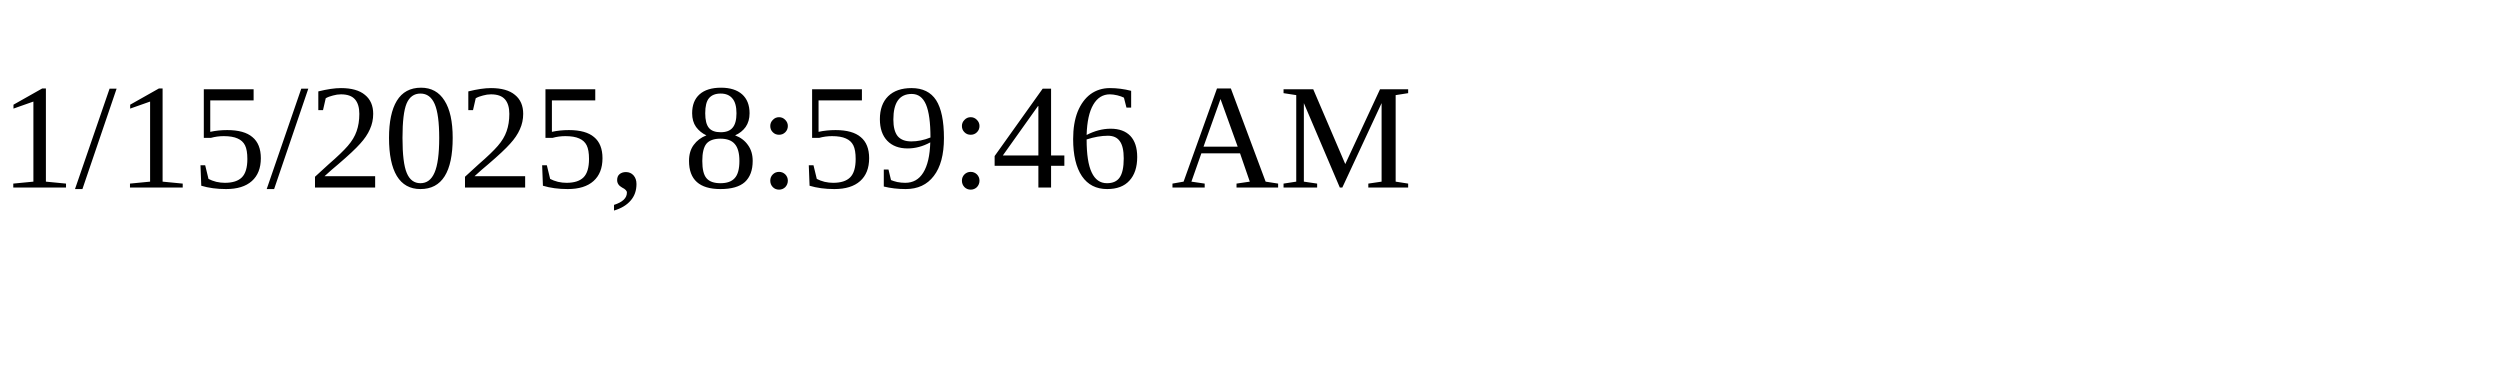
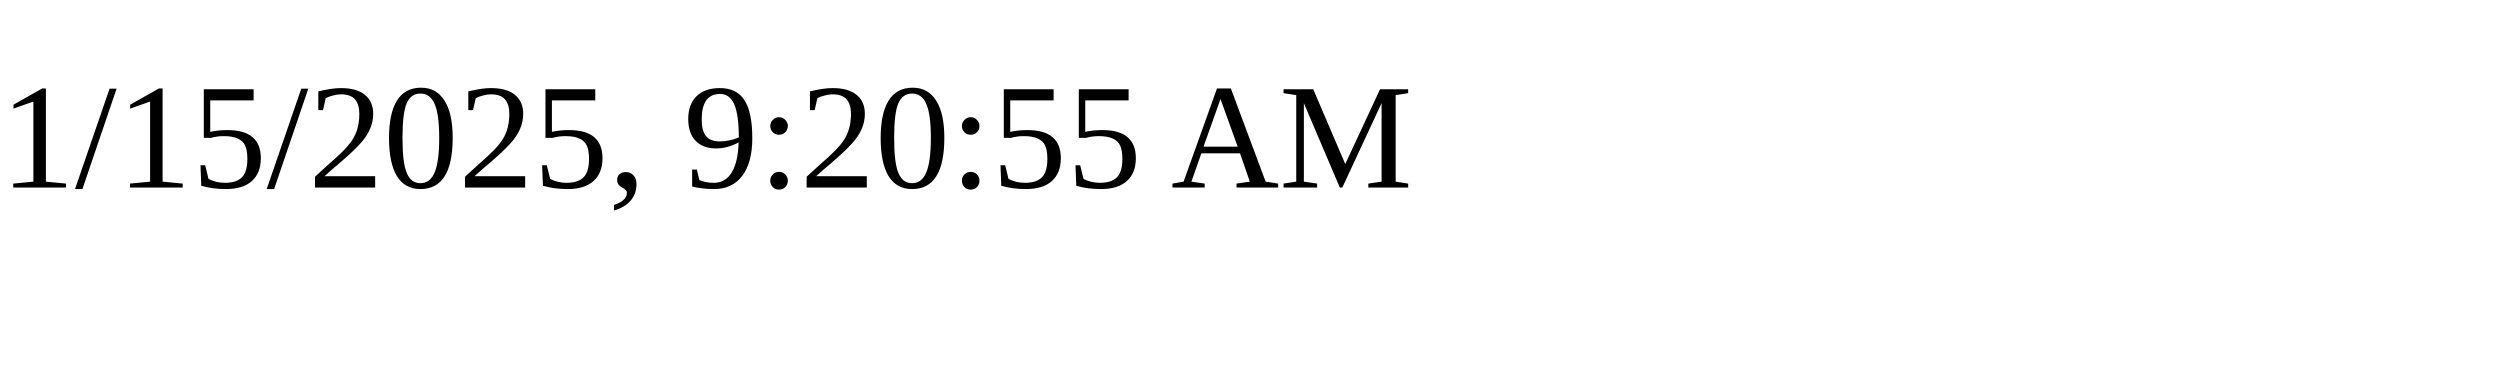
<svg xmlns="http://www.w3.org/2000/svg" height="30" width="200">
-   <text x="0" y="15">1/15/2025, 8:59:46 AM</text>
+   <text x="0" y="15">1/15/2025, 9:20:55 AM</text>
</svg>
